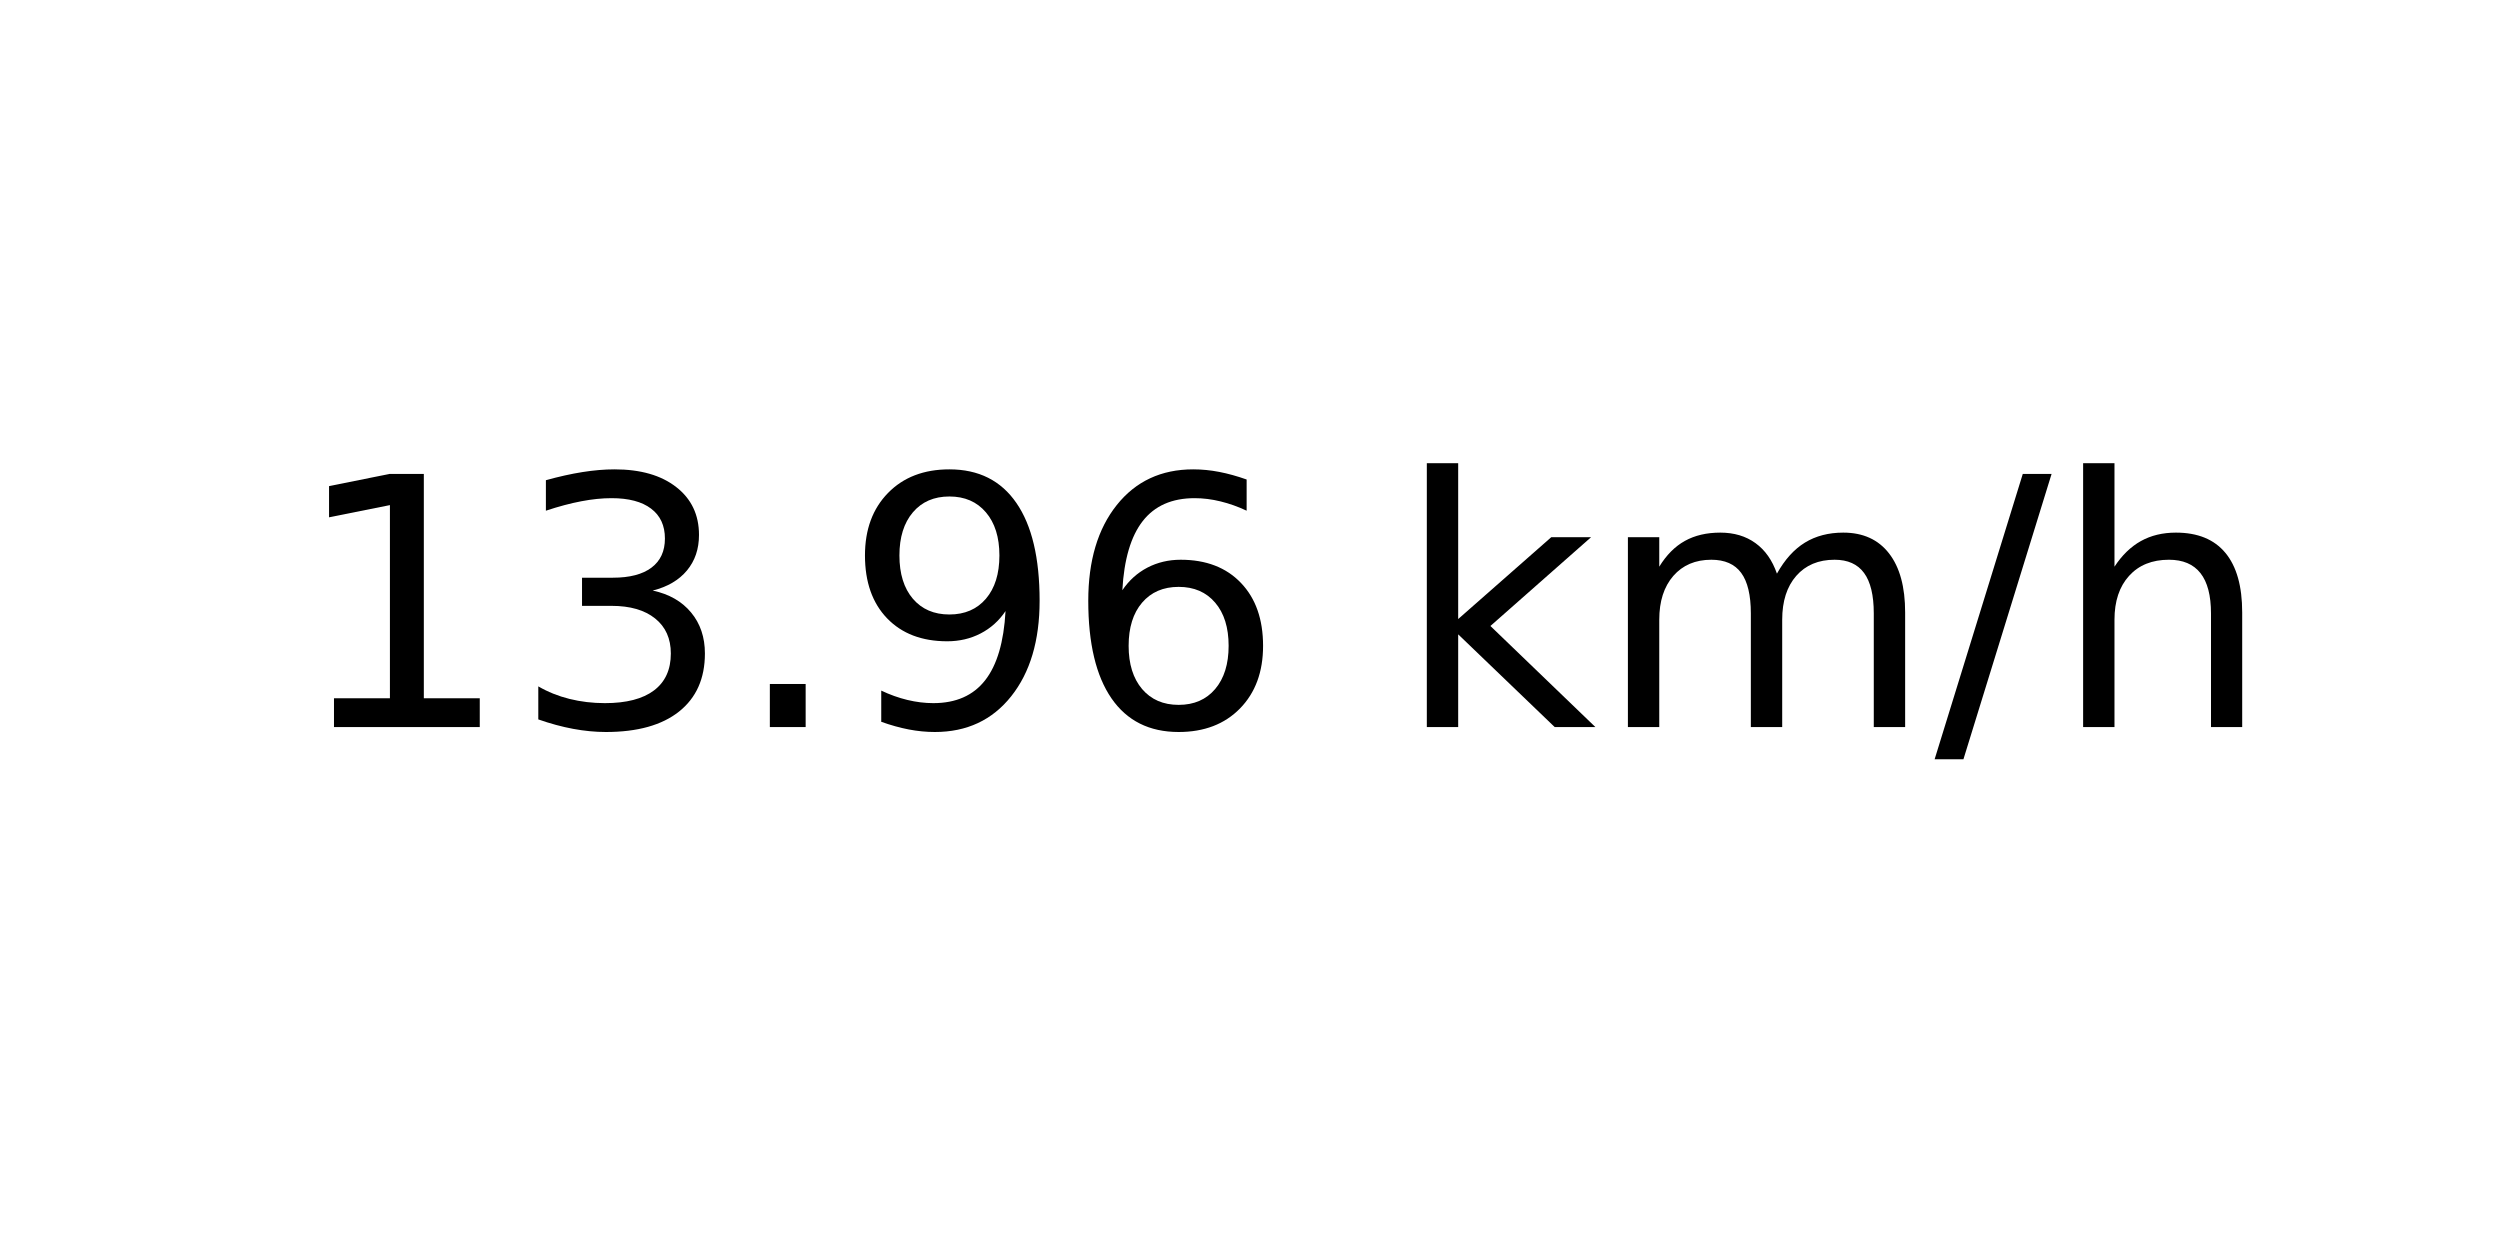
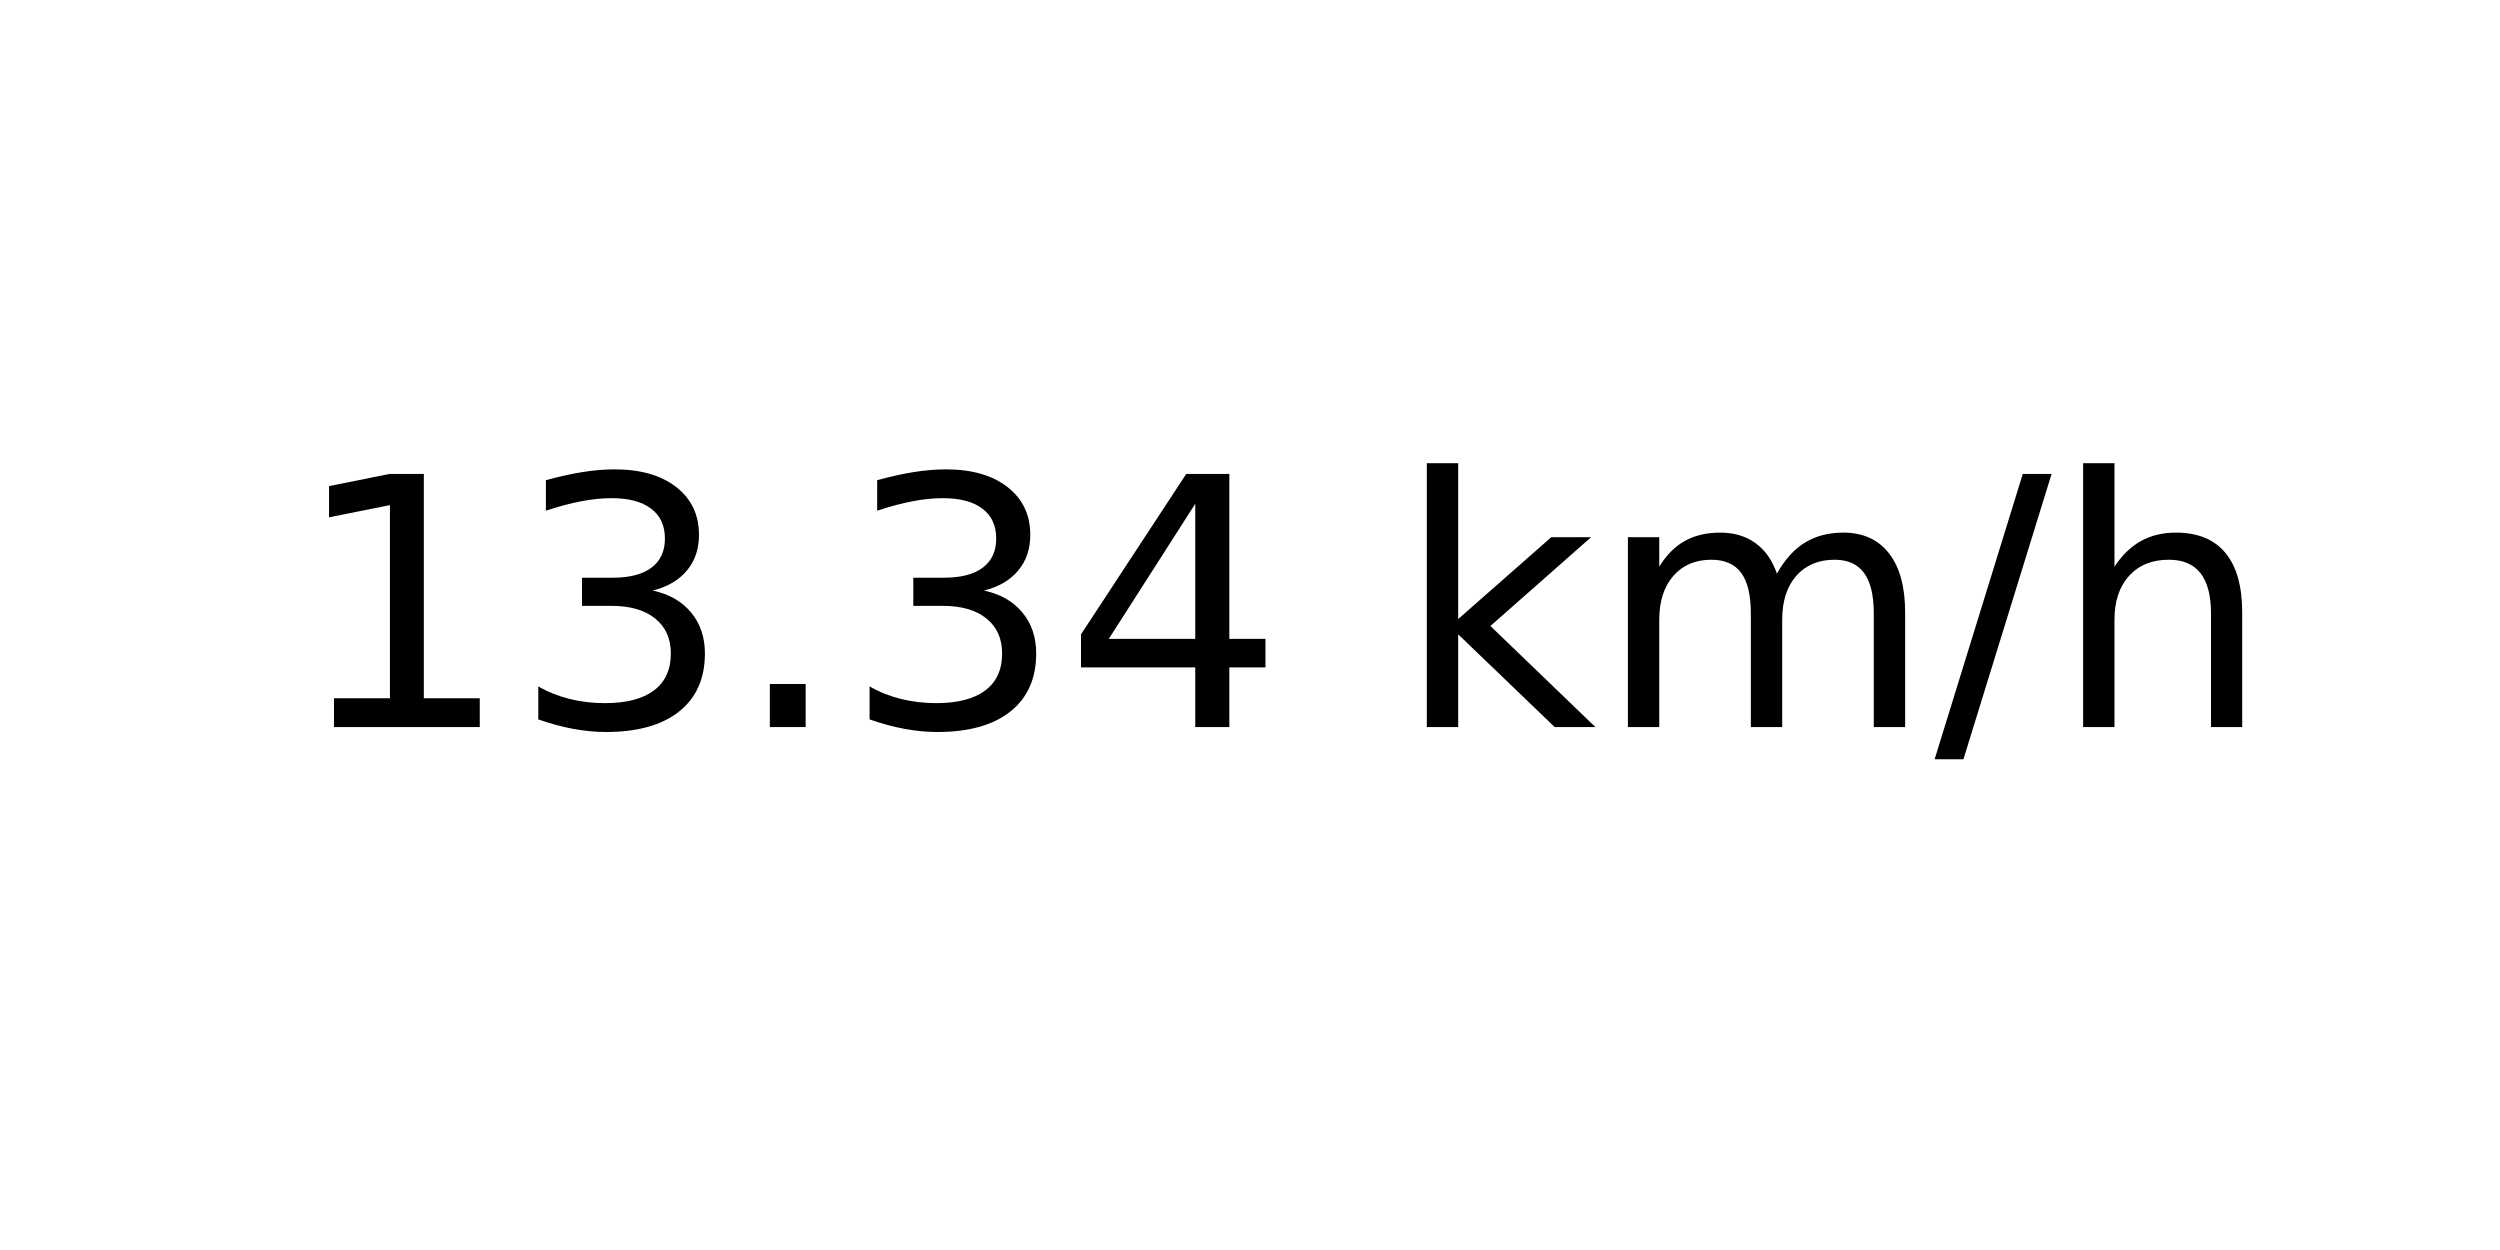
<svg xmlns="http://www.w3.org/2000/svg" xmlns:xlink="http://www.w3.org/1999/xlink" width="72pt" height="36pt" viewBox="0 0 72 36" version="1.1">
  <defs>
    <style type="text/css">*{stroke-linejoin: round; stroke-linecap: butt}</style>
  </defs>
  <g id="figure_1">
    <g id="axes_1">
      <g id="text_1">
        <g transform="translate(8.378125 20.93937) scale(0.1 -0.1)">
          <defs>
            <path id="DejaVuSans-31" d="M 794 531  L 1825 531  L 1825 4091  L 703 3866  L 703 4441  L 1819 4666  L 2450 4666  L 2450 531  L 3481 531  L 3481 0  L 794 0  L 794 531  z " transform="scale(0.015625)" />
            <path id="DejaVuSans-33" d="M 2597 2516  Q 3050 2419 3304 2112  Q 3559 1806 3559 1356  Q 3559 666 3084 287  Q 2609 -91 1734 -91  Q 1441 -91 1130 -33  Q 819 25 488 141  L 488 750  Q 750 597 1062 519  Q 1375 441 1716 441  Q 2309 441 2620 675  Q 2931 909 2931 1356  Q 2931 1769 2642 2001  Q 2353 2234 1838 2234  L 1294 2234  L 1294 2753  L 1863 2753  Q 2328 2753 2575 2939  Q 2822 3125 2822 3475  Q 2822 3834 2567 4026  Q 2313 4219 1838 4219  Q 1578 4219 1281 4162  Q 984 4106 628 3988  L 628 4550  Q 988 4650 1302 4700  Q 1616 4750 1894 4750  Q 2613 4750 3031 4423  Q 3450 4097 3450 3541  Q 3450 3153 3228 2886  Q 3006 2619 2597 2516  z " transform="scale(0.015625)" />
            <path id="DejaVuSans-2e" d="M 684 794  L 1344 794  L 1344 0  L 684 0  L 684 794  z " transform="scale(0.015625)" />
-             <path id="DejaVuSans-39" d="M 703 97  L 703 672  Q 941 559 1184 500  Q 1428 441 1663 441  Q 2288 441 2617 861  Q 2947 1281 2994 2138  Q 2813 1869 2534 1725  Q 2256 1581 1919 1581  Q 1219 1581 811 2004  Q 403 2428 403 3163  Q 403 3881 828 4315  Q 1253 4750 1959 4750  Q 2769 4750 3195 4129  Q 3622 3509 3622 2328  Q 3622 1225 3098 567  Q 2575 -91 1691 -91  Q 1453 -91 1209 -44  Q 966 3 703 97  z M 1959 2075  Q 2384 2075 2632 2365  Q 2881 2656 2881 3163  Q 2881 3666 2632 3958  Q 2384 4250 1959 4250  Q 1534 4250 1286 3958  Q 1038 3666 1038 3163  Q 1038 2656 1286 2365  Q 1534 2075 1959 2075  z " transform="scale(0.015625)" />
-             <path id="DejaVuSans-36" d="M 2113 2584  Q 1688 2584 1439 2293  Q 1191 2003 1191 1497  Q 1191 994 1439 701  Q 1688 409 2113 409  Q 2538 409 2786 701  Q 3034 994 3034 1497  Q 3034 2003 2786 2293  Q 2538 2584 2113 2584  z M 3366 4563  L 3366 3988  Q 3128 4100 2886 4159  Q 2644 4219 2406 4219  Q 1781 4219 1451 3797  Q 1122 3375 1075 2522  Q 1259 2794 1537 2939  Q 1816 3084 2150 3084  Q 2853 3084 3261 2657  Q 3669 2231 3669 1497  Q 3669 778 3244 343  Q 2819 -91 2113 -91  Q 1303 -91 875 529  Q 447 1150 447 2328  Q 447 3434 972 4092  Q 1497 4750 2381 4750  Q 2619 4750 2861 4703  Q 3103 4656 3366 4563  z " transform="scale(0.015625)" />
+             <path id="DejaVuSans-34" d="M 2419 4116  L 825 1625  L 2419 1625  L 2419 4116  z M 2253 4666  L 3047 4666  L 3047 1625  L 3713 1625  L 3713 1100  L 3047 1100  L 3047 0  L 2419 0  L 2419 1100  L 313 1100  L 313 1709  L 2253 4666  z " transform="scale(0.015625)" />
            <path id="DejaVuSans-20" transform="scale(0.015625)" />
            <path id="DejaVuSans-6b" d="M 581 4863  L 1159 4863  L 1159 1991  L 2875 3500  L 3609 3500  L 1753 1863  L 3688 0  L 2938 0  L 1159 1709  L 1159 0  L 581 0  L 581 4863  z " transform="scale(0.015625)" />
            <path id="DejaVuSans-6d" d="M 3328 2828  Q 3544 3216 3844 3400  Q 4144 3584 4550 3584  Q 5097 3584 5394 3201  Q 5691 2819 5691 2113  L 5691 0  L 5113 0  L 5113 2094  Q 5113 2597 4934 2840  Q 4756 3084 4391 3084  Q 3944 3084 3684 2787  Q 3425 2491 3425 1978  L 3425 0  L 2847 0  L 2847 2094  Q 2847 2600 2669 2842  Q 2491 3084 2119 3084  Q 1678 3084 1418 2786  Q 1159 2488 1159 1978  L 1159 0  L 581 0  L 581 3500  L 1159 3500  L 1159 2956  Q 1356 3278 1631 3431  Q 1906 3584 2284 3584  Q 2666 3584 2933 3390  Q 3200 3197 3328 2828  z " transform="scale(0.015625)" />
            <path id="DejaVuSans-2f" d="M 1625 4666  L 2156 4666  L 531 -594  L 0 -594  L 1625 4666  z " transform="scale(0.015625)" />
            <path id="DejaVuSans-68" d="M 3513 2113  L 3513 0  L 2938 0  L 2938 2094  Q 2938 2591 2744 2837  Q 2550 3084 2163 3084  Q 1697 3084 1428 2787  Q 1159 2491 1159 1978  L 1159 0  L 581 0  L 581 4863  L 1159 4863  L 1159 2956  Q 1366 3272 1645 3428  Q 1925 3584 2291 3584  Q 2894 3584 3203 3211  Q 3513 2838 3513 2113  z " transform="scale(0.015625)" />
          </defs>
          <use xlink:href="#DejaVuSans-31" />
          <use xlink:href="#DejaVuSans-33" x="63.623" />
          <use xlink:href="#DejaVuSans-2e" x="127.246" />
-           <use xlink:href="#DejaVuSans-39" x="159.033" />
-           <use xlink:href="#DejaVuSans-36" x="222.656" />
+           <use xlink:href="#DejaVuSans-33" x="159.033" />
+           <use xlink:href="#DejaVuSans-34" x="222.656" />
          <use xlink:href="#DejaVuSans-20" x="286.279" />
          <use xlink:href="#DejaVuSans-6b" x="318.066" />
          <use xlink:href="#DejaVuSans-6d" x="375.977" />
          <use xlink:href="#DejaVuSans-2f" x="473.389" />
          <use xlink:href="#DejaVuSans-68" x="507.08" />
        </g>
      </g>
    </g>
  </g>
</svg>
